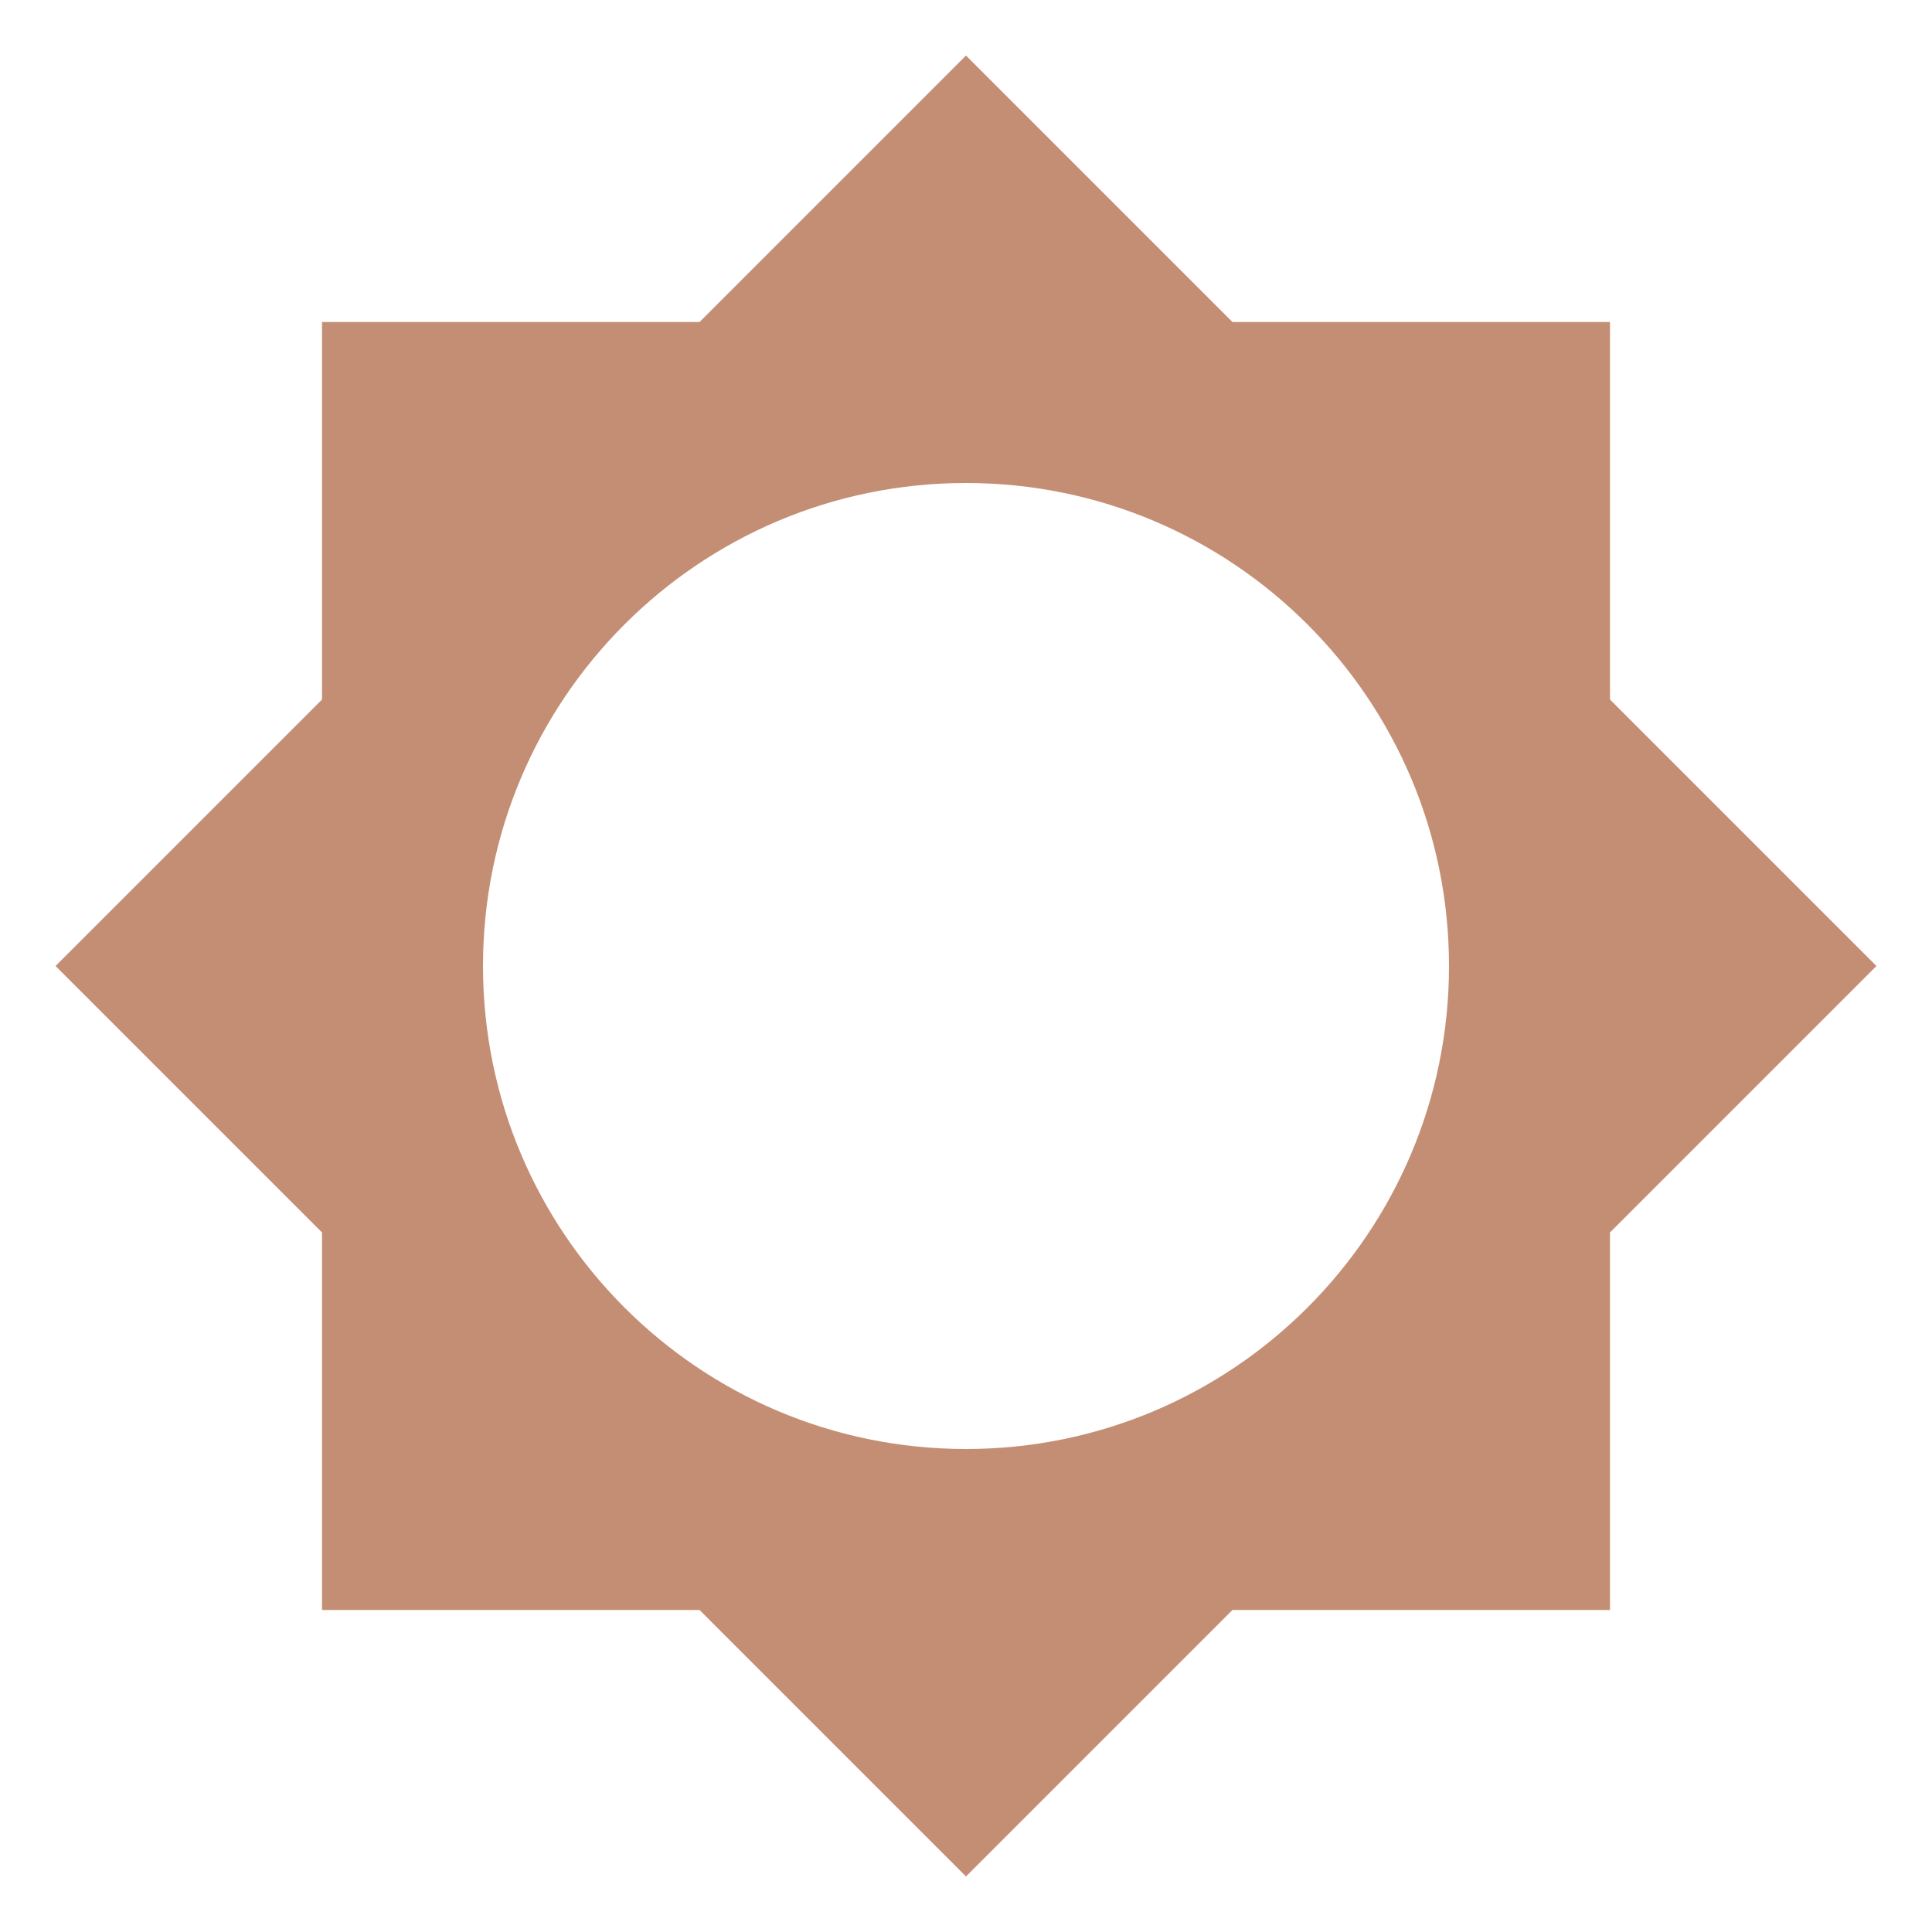
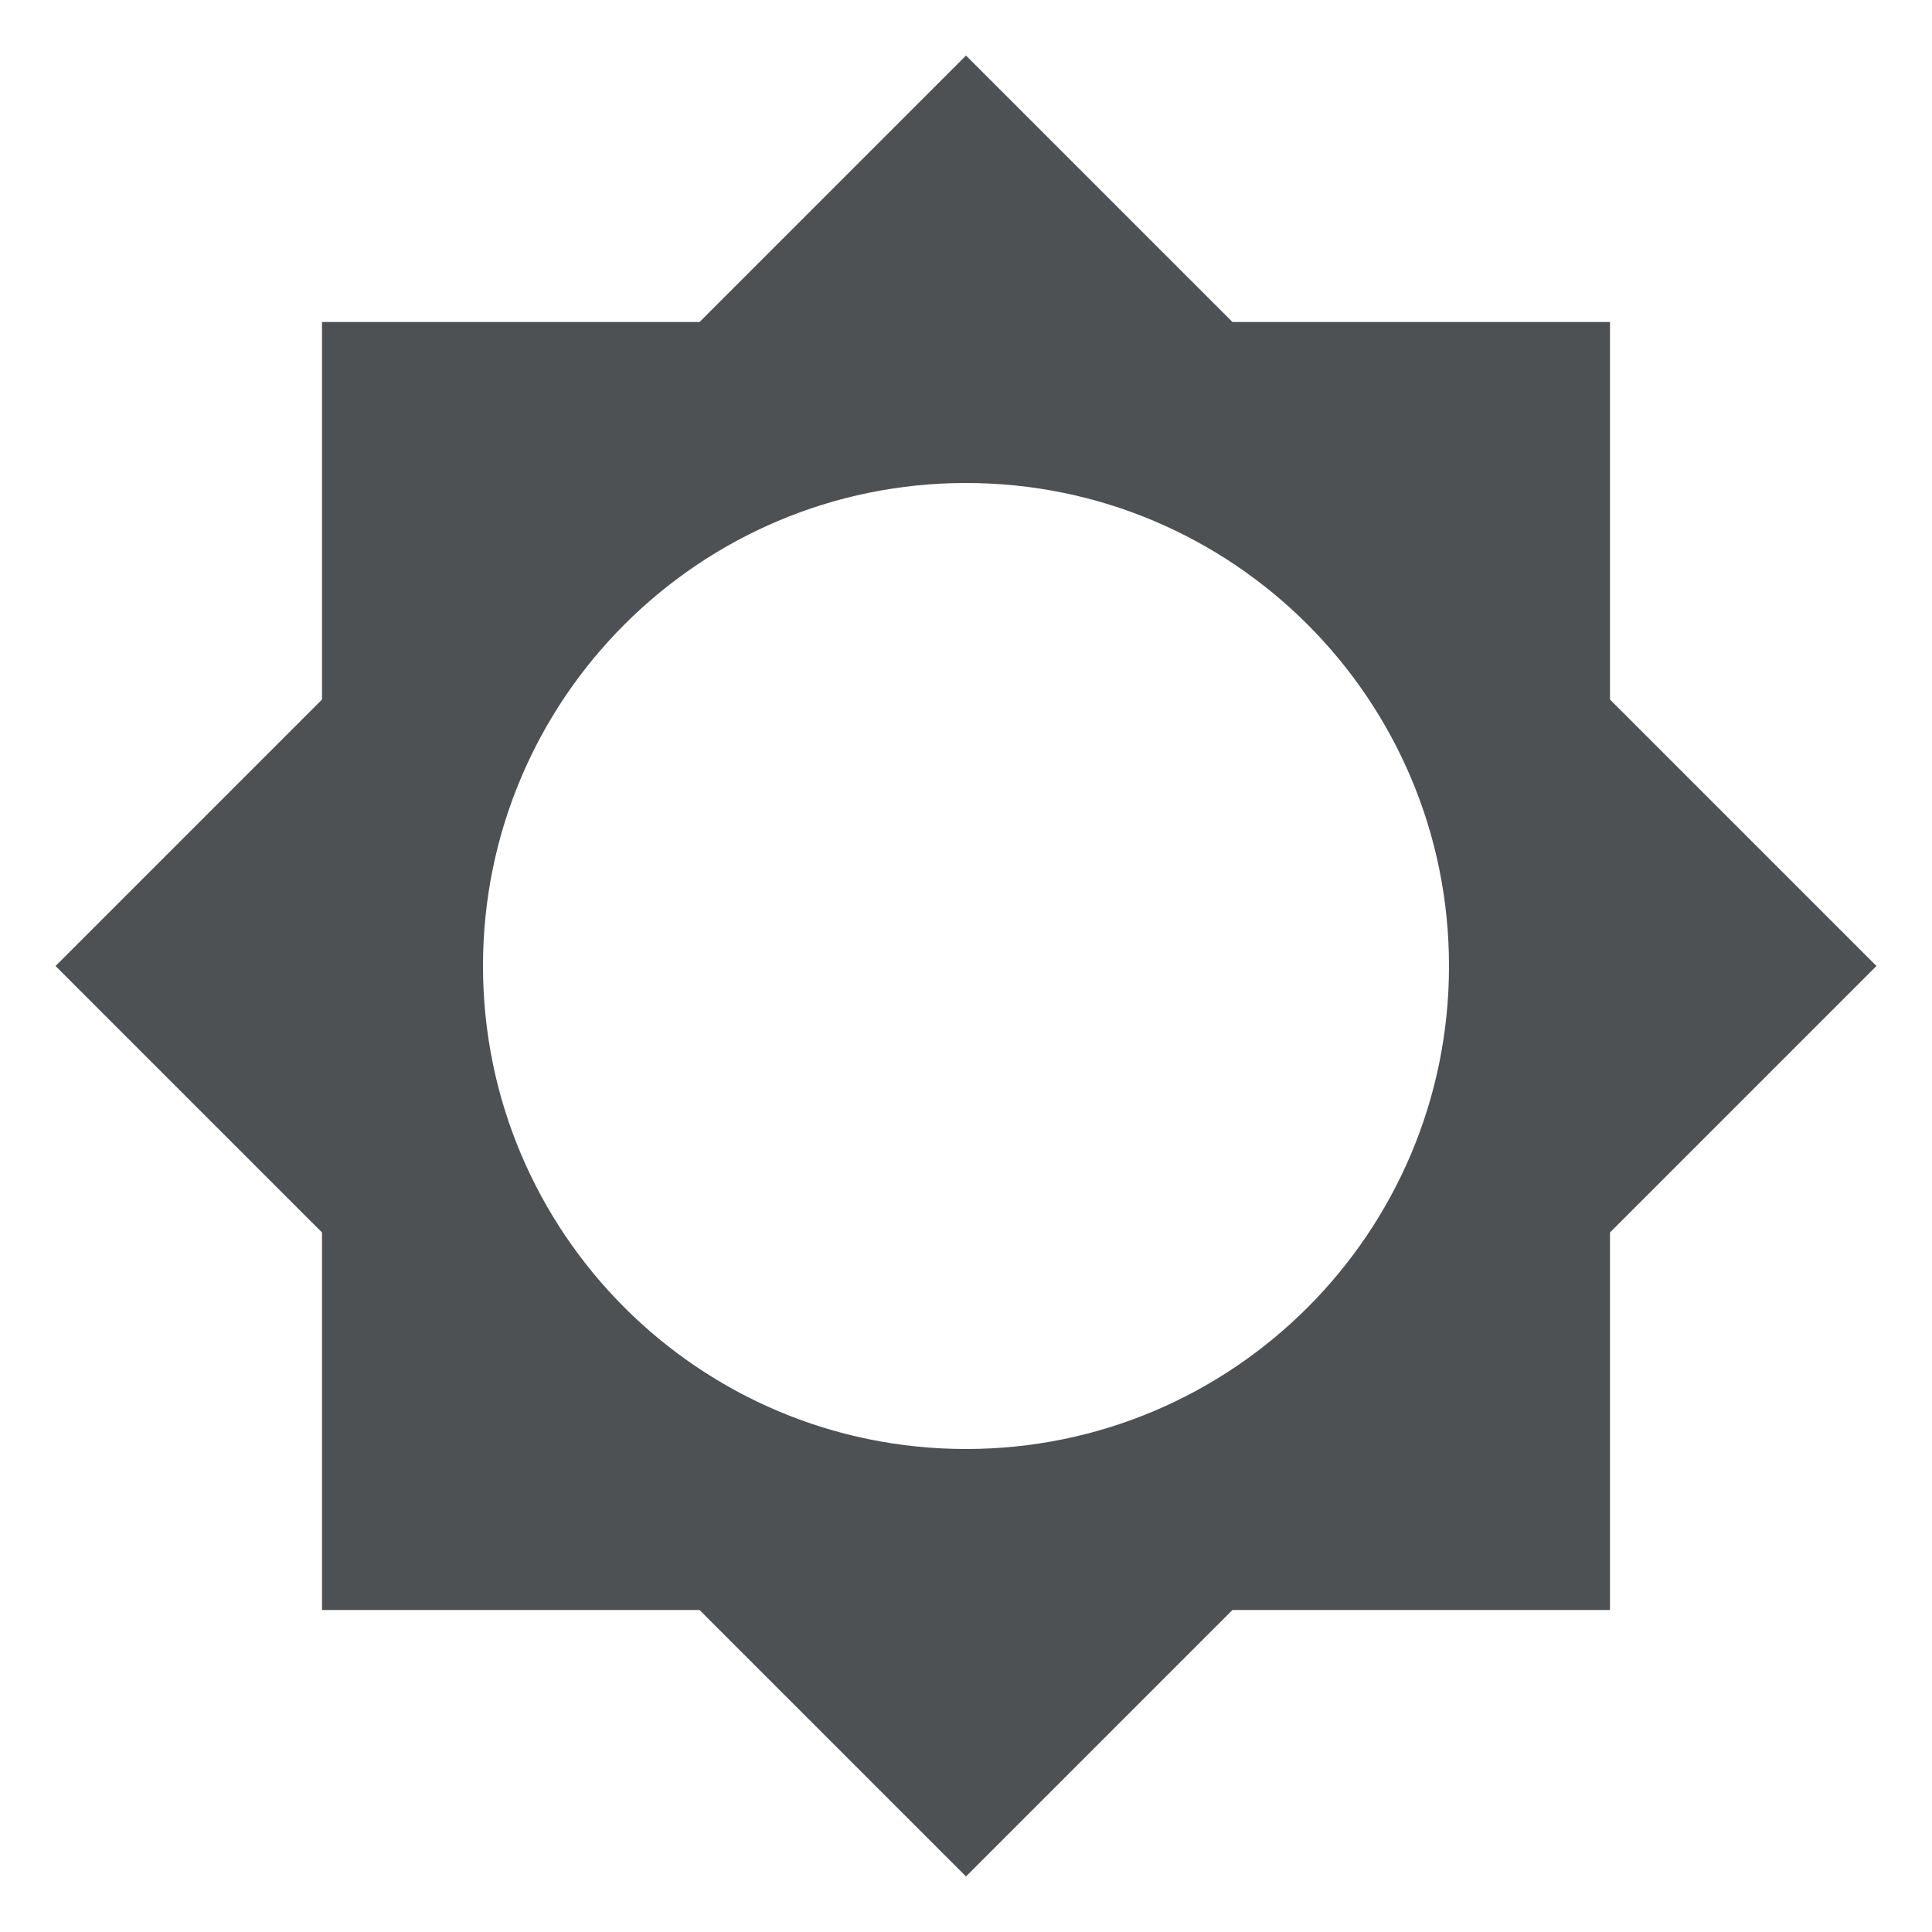
<svg xmlns="http://www.w3.org/2000/svg" viewBox="0 0 24 24">
-   <path d="M12,18A6,6 0 0,1 6,12A6,6 0 0,1 12,6A6,6 0 0,1 18,12A6,6 0 0,1 12,18M20,15.31L23.31,12L20,8.69V4H15.31L12,0.69L8.69,4H4V8.69L0.69,12L4,15.31V20H8.69L12,23.31L15.31,20H20V15.31Z" fill="#C48E75" />
+   <path d="M12,18A6,6 0 0,1 6,12A6,6 0 0,1 12,6A6,6 0 0,1 18,12A6,6 0 0,1 12,18M20,15.31L23.31,12L20,8.69V4H15.31L12,0.69L8.69,4H4V8.69L0.69,12L4,15.31V20H8.69L12,23.31L15.31,20H20V15.31Z" fill="#4D5153" />
</svg>
